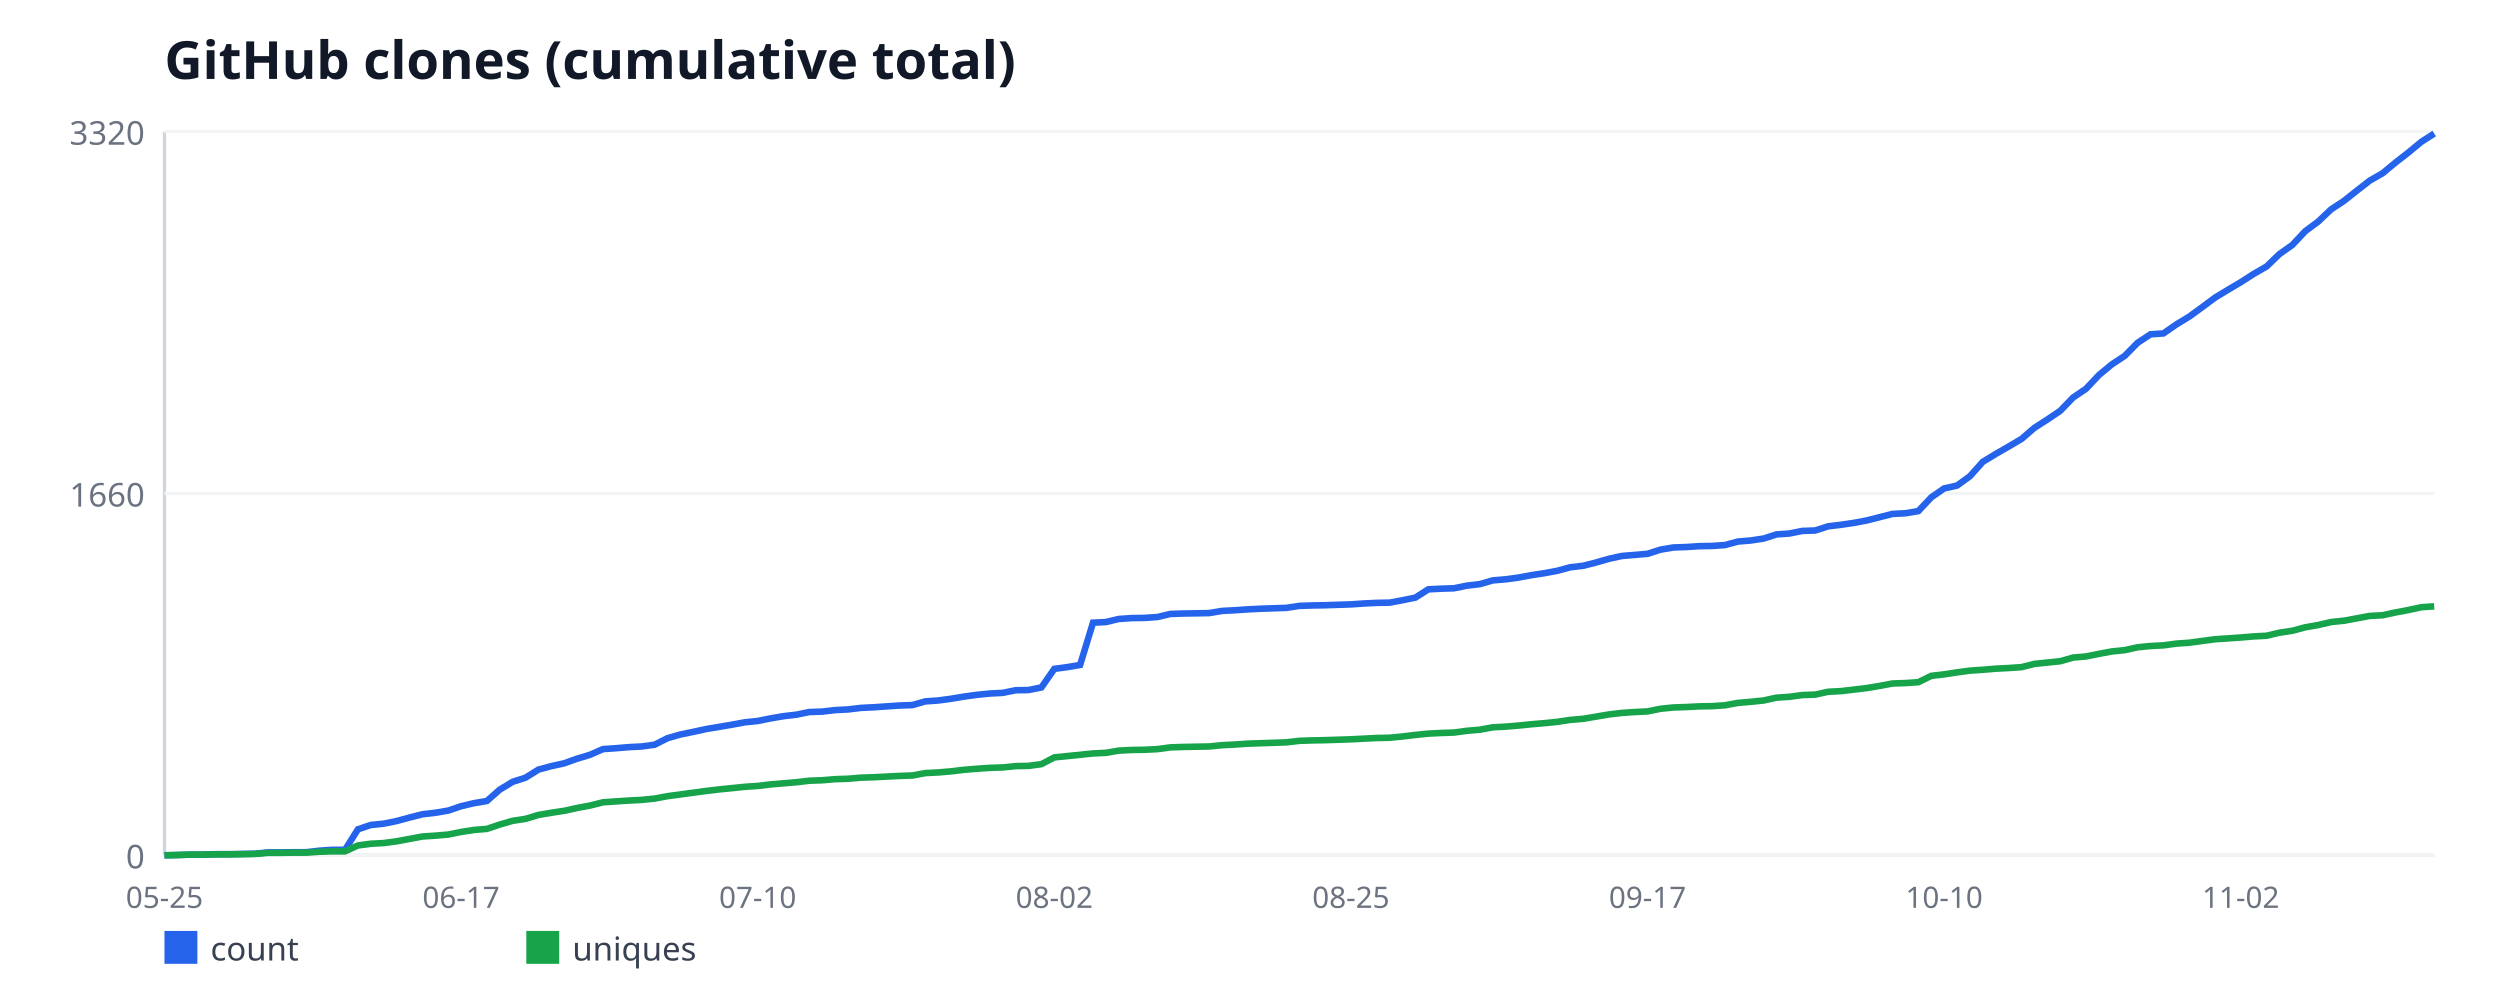
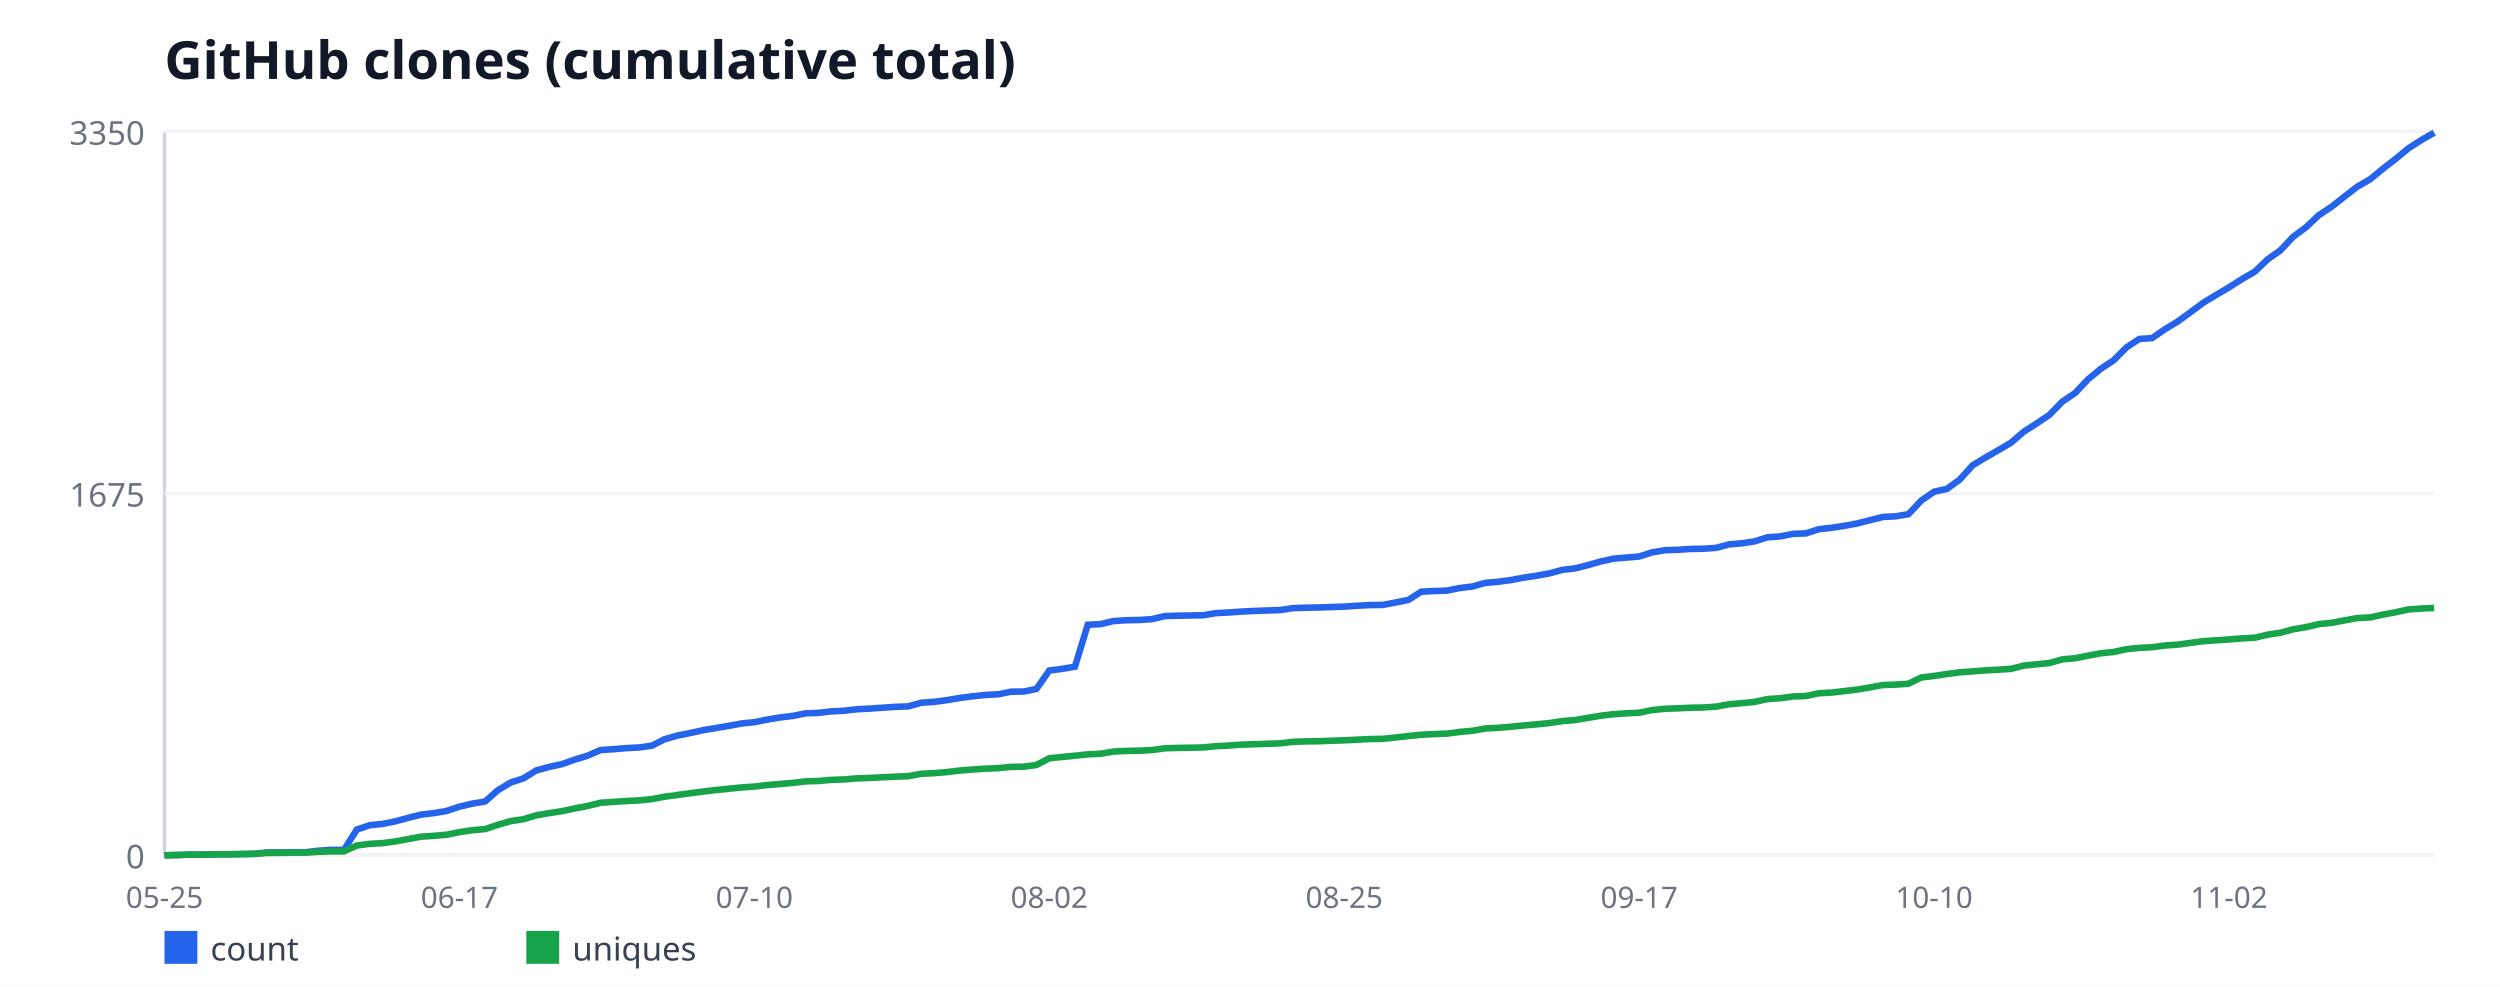
<svg xmlns="http://www.w3.org/2000/svg" width="760" height="300" viewBox="0 0 760 300" font-family="sans-serif">
  <rect width="760" height="300" fill="#ffffff" />
  <text x="50" y="24" font-size="16" font-weight="bold" fill="#111827">GitHub clones (cumulative total)</text>
  <line x1="50" y1="40" x2="50" y2="260" stroke="#d1d5db" stroke-width="1" />
  <line x1="50" y1="260" x2="740" y2="260" stroke="#d1d5db" stroke-width="1" />
  <line x1="50" y1="260" x2="740" y2="260" stroke="#f3f4f6" stroke-width="1" />
  <text x="44" y="264" font-size="10" fill="#6b7280" text-anchor="end">0</text>
  <line x1="50" y1="150" x2="740" y2="150" stroke="#f3f4f6" stroke-width="1" />
-   <text x="44" y="154" font-size="10" fill="#6b7280" text-anchor="end">1660</text>
+   <text x="44" y="154" font-size="10" fill="#6b7280" text-anchor="end">1675</text>
  <line x1="50" y1="40" x2="740" y2="40" stroke="#f3f4f6" stroke-width="1" />
-   <text x="44" y="44" font-size="10" fill="#6b7280" text-anchor="end">3320</text>
+   <text x="44" y="44" font-size="10" fill="#6b7280" text-anchor="end">3350</text>
  <text x="50" y="276" font-size="9" fill="#6b7280" text-anchor="middle">05-25</text>
-   <text x="140.17" y="276" font-size="9" fill="#6b7280" text-anchor="middle">06-17</text>
-   <text x="230.34" y="276" font-size="9" fill="#6b7280" text-anchor="middle">07-10</text>
-   <text x="320.51" y="276" font-size="9" fill="#6b7280" text-anchor="middle">08-02</text>
-   <text x="410.68" y="276" font-size="9" fill="#6b7280" text-anchor="middle">08-25</text>
-   <text x="500.85" y="276" font-size="9" fill="#6b7280" text-anchor="middle">09-17</text>
-   <text x="591.02" y="276" font-size="9" fill="#6b7280" text-anchor="middle">10-10</text>
-   <text x="681.19" y="276" font-size="9" fill="#6b7280" text-anchor="middle">11-02</text>
-   <polyline fill="none" stroke="#2563eb" stroke-width="2" points="50,260 53.92,259.93 57.84,259.8 61.76,259.8 65.68,259.67 69.6,259.67 73.52,259.6 77.44,259.54 81.36,259.14 85.28,259.14 89.2,259.07 93.12,259.07 97.05,258.61 100.97,258.34 104.89,258.34 108.81,252.11 112.73,250.79 116.65,250.39 120.57,249.6 124.49,248.54 128.41,247.54 132.33,247.08 136.25,246.42 140.17,245.09 144.09,244.16 148.01,243.5 151.93,240.05 155.85,237.67 159.77,236.41 163.69,233.96 167.61,232.9 171.53,232.04 175.45,230.64 179.38,229.45 183.3,227.73 187.22,227.46 191.14,227.13 195.06,226.93 198.98,226.4 202.9,224.42 206.82,223.29 210.74,222.49 214.66,221.63 218.58,220.97 222.5,220.31 226.42,219.58 230.34,219.18 234.26,218.39 238.18,217.72 242.1,217.26 246.02,216.46 249.94,216.33 253.86,215.87 257.78,215.67 261.7,215.2 265.62,215.01 269.55,214.74 273.47,214.48 277.39,214.34 281.31,213.22 285.23,212.95 289.15,212.42 293.07,211.76 296.99,211.23 300.91,210.83 304.83,210.63 308.75,209.84 312.67,209.77 316.59,208.98 320.51,203.34 324.43,202.81 328.35,202.15 332.27,189.3 336.19,189.1 340.11,188.17 344.03,187.9 347.95,187.84 351.88,187.57 355.8,186.64 359.72,186.51 363.64,186.45 367.56,186.38 371.48,185.72 375.4,185.52 379.32,185.25 383.24,185.05 387.16,184.92 391.08,184.79 395,184.19 398.92,184.06 402.84,183.99 406.76,183.86 410.68,183.73 414.6,183.46 418.52,183.27 422.44,183.2 426.36,182.47 430.28,181.67 434.2,179.16 438.12,178.96 442.05,178.83 445.97,178.03 449.89,177.57 453.81,176.44 457.73,176.11 461.65,175.58 465.57,174.85 469.49,174.25 473.41,173.52 477.33,172.46 481.25,172 485.17,171.01 489.09,169.88 493.01,169.02 496.93,168.69 500.85,168.36 504.77,167.1 508.69,166.43 512.61,166.3 516.53,166.04 520.45,165.97 524.38,165.7 528.3,164.64 532.22,164.31 536.14,163.72 540.06,162.46 543.98,162.19 547.9,161.4 551.82,161.27 555.74,160.01 559.66,159.54 563.58,158.95 567.5,158.22 571.42,157.22 575.34,156.23 579.26,156.03 583.18,155.37 587.1,151.19 591.02,148.48 594.94,147.61 598.86,144.77 602.78,140.39 606.7,138.01 610.62,135.75 614.55,133.43 618.47,130.05 622.39,127.54 626.31,124.89 630.23,120.84 634.15,118.19 638.07,114.02 641.99,110.77 645.91,108.19 649.83,104.21 653.75,101.63 657.67,101.36 661.59,98.64 665.51,96.26 669.43,93.41 673.35,90.49 677.27,88.11 681.19,85.79 685.11,83.27 689.03,81.02 692.95,77.24 696.88,74.46 700.8,70.28 704.72,67.37 708.64,63.66 712.56,61.07 716.48,57.96 720.4,54.91 724.32,52.66 728.24,49.41 732.16,46.36 736.08,43.11 740,40.6" />
+   <text x="139.66" y="276" font-size="9" fill="#6b7280" text-anchor="middle">06-17</text>
+   <text x="229.32" y="276" font-size="9" fill="#6b7280" text-anchor="middle">07-10</text>
+   <text x="318.98" y="276" font-size="9" fill="#6b7280" text-anchor="middle">08-02</text>
+   <text x="408.64" y="276" font-size="9" fill="#6b7280" text-anchor="middle">08-25</text>
+   <text x="498.31" y="276" font-size="9" fill="#6b7280" text-anchor="middle">09-17</text>
+   <text x="587.97" y="276" font-size="9" fill="#6b7280" text-anchor="middle">10-10</text>
+   <text x="677.63" y="276" font-size="9" fill="#6b7280" text-anchor="middle">11-02</text>
+   <polyline fill="none" stroke="#2563eb" stroke-width="2" points="50,260 53.9,259.93 57.8,259.8 61.69,259.8 65.59,259.67 69.49,259.67 73.39,259.61 77.29,259.54 81.19,259.15 85.08,259.15 88.98,259.08 92.88,259.08 96.78,258.62 100.68,258.36 104.58,258.36 108.47,252.19 112.37,250.87 116.27,250.48 120.17,249.69 124.07,248.64 127.97,247.65 131.86,247.19 135.76,246.54 139.66,245.22 143.56,244.3 147.46,243.65 151.36,240.23 155.25,237.87 159.15,236.62 163.05,234.19 166.95,233.14 170.85,232.29 174.75,230.91 178.64,229.73 182.54,228.02 186.44,227.76 190.34,227.43 194.24,227.23 198.14,226.7 202.03,224.73 205.93,223.62 209.83,222.83 213.73,221.98 217.63,221.32 221.53,220.66 225.42,219.94 229.32,219.55 233.22,218.76 237.12,218.1 241.02,217.64 244.92,216.85 248.81,216.72 252.71,216.26 256.61,216.07 260.51,215.61 264.41,215.41 268.31,215.15 272.2,214.88 276.1,214.75 280,213.64 283.9,213.37 287.8,212.85 291.69,212.19 295.59,211.67 299.49,211.27 303.39,211.07 307.29,210.29 311.19,210.22 315.08,209.43 318.98,203.85 322.88,203.33 326.78,202.67 330.68,189.93 334.58,189.73 338.47,188.81 342.37,188.55 346.27,188.48 350.17,188.22 354.07,187.3 357.97,187.17 361.86,187.1 365.76,187.04 369.66,186.38 373.56,186.19 377.46,185.92 381.36,185.73 385.25,185.59 389.15,185.46 393.05,184.87 396.95,184.74 400.85,184.67 404.75,184.54 408.64,184.41 412.54,184.15 416.44,183.95 420.34,183.89 424.24,183.16 428.14,182.38 432.03,179.88 435.93,179.68 439.83,179.55 443.73,178.76 447.63,178.3 451.53,177.19 455.42,176.86 459.32,176.33 463.22,175.61 467.12,175.02 471.02,174.3 474.92,173.25 478.81,172.79 482.71,171.8 486.61,170.69 490.51,169.83 494.41,169.5 498.31,169.18 502.2,167.93 506.1,167.27 510,167.14 513.9,166.88 517.8,166.81 521.69,166.55 525.59,165.5 529.49,165.17 533.39,164.58 537.29,163.33 541.19,163.07 545.08,162.28 548.98,162.15 552.88,160.9 556.78,160.44 560.68,159.85 564.58,159.13 568.47,158.14 572.37,157.16 576.27,156.96 580.17,156.3 584.07,152.17 587.97,149.47 591.86,148.62 595.76,145.8 599.66,141.46 603.56,139.1 607.46,136.87 611.36,134.57 615.25,131.22 619.15,128.72 623.05,126.1 626.95,122.09 630.85,119.46 634.75,115.33 638.64,112.11 642.54,109.55 646.44,105.61 650.34,103.04 654.24,102.78 658.14,100.09 662.03,97.73 665.93,94.9 669.83,92.01 673.73,89.65 677.63,87.35 681.53,84.85 685.42,82.62 689.32,78.88 693.22,76.12 697.12,71.98 701.02,69.09 704.92,65.41 708.81,62.85 712.71,59.77 716.61,56.75 720.51,54.51 724.41,51.3 728.31,48.27 732.2,45.06 736.1,42.56 740,40.33" />
  <rect x="50" y="283" width="10" height="10" fill="#2563eb" />
  <text x="64" y="292" font-size="10" fill="#374151">count</text>
-   <polyline fill="none" stroke="#16a34a" stroke-width="2" points="50,260 53.92,259.93 57.84,259.8 61.76,259.8 65.68,259.73 69.6,259.73 73.52,259.67 77.44,259.6 81.36,259.27 85.28,259.27 89.2,259.2 93.12,259.2 97.05,258.94 100.97,258.81 104.89,258.81 108.81,257.02 112.73,256.49 116.65,256.29 120.57,255.76 124.49,255.03 128.41,254.3 132.33,254.04 136.25,253.7 140.17,252.91 144.09,252.31 148.01,251.98 151.93,250.66 155.85,249.53 159.77,248.93 163.69,247.74 167.61,247.08 171.53,246.48 175.45,245.62 179.38,244.89 183.3,243.9 187.22,243.63 191.14,243.37 195.06,243.17 198.98,242.77 202.9,242.04 206.82,241.51 210.74,240.98 214.66,240.45 218.58,239.99 222.5,239.59 226.42,239.19 230.34,238.93 234.26,238.46 238.18,238.13 242.1,237.8 246.02,237.34 249.94,237.2 253.86,236.87 257.78,236.74 261.7,236.41 265.62,236.28 269.55,236.08 273.47,235.88 277.39,235.75 281.31,235.02 285.23,234.82 289.15,234.49 293.07,234.02 296.99,233.69 300.91,233.43 304.83,233.3 308.75,232.9 312.67,232.83 316.59,232.3 320.51,230.25 324.43,229.85 328.35,229.45 332.27,229.05 336.19,228.86 340.11,228.19 344.03,227.99 347.95,227.93 351.88,227.73 355.8,227.2 359.72,227.07 363.64,227 367.56,226.93 371.48,226.54 375.4,226.34 379.32,226.07 383.24,225.94 387.16,225.81 391.08,225.67 395,225.21 398.92,225.08 402.84,225.01 406.76,224.88 410.68,224.75 414.6,224.55 418.52,224.35 422.44,224.28 426.36,223.89 430.28,223.42 434.2,223.02 438.12,222.83 442.05,222.69 445.97,222.16 449.89,221.83 453.81,221.1 457.73,220.9 461.65,220.57 465.57,220.17 469.49,219.84 473.41,219.45 477.33,218.85 481.25,218.52 485.17,217.86 489.09,217.19 493.01,216.73 496.93,216.46 500.85,216.27 504.77,215.47 508.69,215.07 512.61,214.94 516.53,214.74 520.45,214.67 524.38,214.41 528.3,213.68 532.22,213.35 536.14,212.95 540.06,212.09 543.98,211.83 547.9,211.3 551.82,211.16 555.74,210.3 559.66,210.1 563.58,209.64 567.5,209.17 571.42,208.51 575.34,207.78 579.26,207.65 583.18,207.39 587.1,205.46 591.02,205 594.94,204.4 598.86,203.87 602.78,203.61 606.7,203.28 610.62,203.08 614.55,202.81 618.47,201.82 622.39,201.42 626.31,201.02 630.23,199.9 634.15,199.57 638.07,198.77 641.99,198.04 645.91,197.64 649.83,196.78 653.75,196.39 657.67,196.19 661.59,195.66 665.51,195.39 669.43,194.86 673.35,194.33 677.27,194.07 681.19,193.8 685.11,193.47 689.03,193.27 692.95,192.34 696.88,191.75 700.8,190.69 704.72,190.02 708.64,189.1 712.56,188.7 716.48,187.97 720.4,187.24 724.32,187.04 728.24,186.18 732.16,185.45 736.08,184.59 740,184.33" />
+   <polyline fill="none" stroke="#16a34a" stroke-width="2" points="50,260 53.9,259.93 57.8,259.8 61.69,259.8 65.59,259.74 69.49,259.74 73.39,259.67 77.29,259.61 81.19,259.28 85.08,259.28 88.98,259.21 92.88,259.21 96.78,258.95 100.68,258.82 104.58,258.82 108.47,257.04 112.37,256.52 116.27,256.32 120.17,255.8 124.07,255.07 127.97,254.35 131.86,254.09 135.76,253.76 139.66,252.97 143.56,252.38 147.46,252.05 151.36,250.74 155.25,249.62 159.15,249.03 163.05,247.85 166.95,247.19 170.85,246.6 174.75,245.75 178.64,245.03 182.54,244.04 186.44,243.78 190.34,243.52 194.24,243.32 198.14,242.93 202.03,242.2 205.93,241.68 209.83,241.15 213.73,240.63 217.63,240.17 221.53,239.77 225.42,239.38 229.32,239.12 233.22,238.66 237.12,238.33 241.02,238 244.92,237.54 248.81,237.41 252.71,237.08 256.61,236.95 260.51,236.62 264.41,236.49 268.31,236.29 272.2,236.1 276.1,235.96 280,235.24 283.9,235.04 287.8,234.72 291.69,234.26 295.59,233.93 299.49,233.67 303.39,233.53 307.29,233.14 311.19,233.07 315.08,232.55 318.98,230.51 322.88,230.12 326.78,229.73 330.68,229.33 334.58,229.13 338.47,228.48 342.37,228.28 346.27,228.21 350.17,228.02 354.07,227.49 357.97,227.36 361.86,227.3 365.76,227.23 369.66,226.84 373.56,226.64 377.46,226.38 381.36,226.24 385.25,226.11 389.15,225.98 393.05,225.52 396.95,225.39 400.85,225.33 404.75,225.19 408.64,225.06 412.54,224.87 416.44,224.67 420.34,224.6 424.24,224.21 428.14,223.75 432.03,223.36 435.93,223.16 439.83,223.03 443.73,222.5 447.63,222.17 451.53,221.45 455.42,221.25 459.32,220.93 463.22,220.53 467.12,220.2 471.02,219.81 474.92,219.22 478.81,218.89 482.71,218.23 486.61,217.58 490.51,217.12 494.41,216.85 498.31,216.66 502.2,215.87 506.1,215.47 510,215.34 513.9,215.15 517.8,215.08 521.69,214.82 525.59,214.1 529.49,213.77 533.39,213.37 537.29,212.52 541.19,212.26 545.08,211.73 548.98,211.6 552.88,210.75 556.78,210.55 560.68,210.09 564.58,209.63 568.47,208.97 572.37,208.25 576.27,208.12 580.17,207.86 584.07,205.95 587.97,205.49 591.86,204.9 595.76,204.38 599.66,204.11 603.56,203.79 607.46,203.59 611.36,203.33 615.25,202.34 619.15,201.95 623.05,201.55 626.95,200.44 630.85,200.11 634.75,199.32 638.64,198.6 642.54,198.2 646.44,197.35 650.34,196.96 654.24,196.76 658.14,196.23 662.03,195.97 665.93,195.44 669.83,194.92 673.73,194.66 677.63,194.39 681.53,194.07 685.42,193.87 689.32,192.95 693.22,192.36 697.12,191.31 701.02,190.65 704.92,189.73 708.81,189.34 712.71,188.61 716.61,187.89 720.51,187.7 724.41,186.84 728.31,186.12 732.2,185.27 736.1,185 740,184.81" />
  <rect x="160" y="283" width="10" height="10" fill="#16a34a" />
  <text x="174" y="292" font-size="10" fill="#374151">uniques</text>
</svg>
